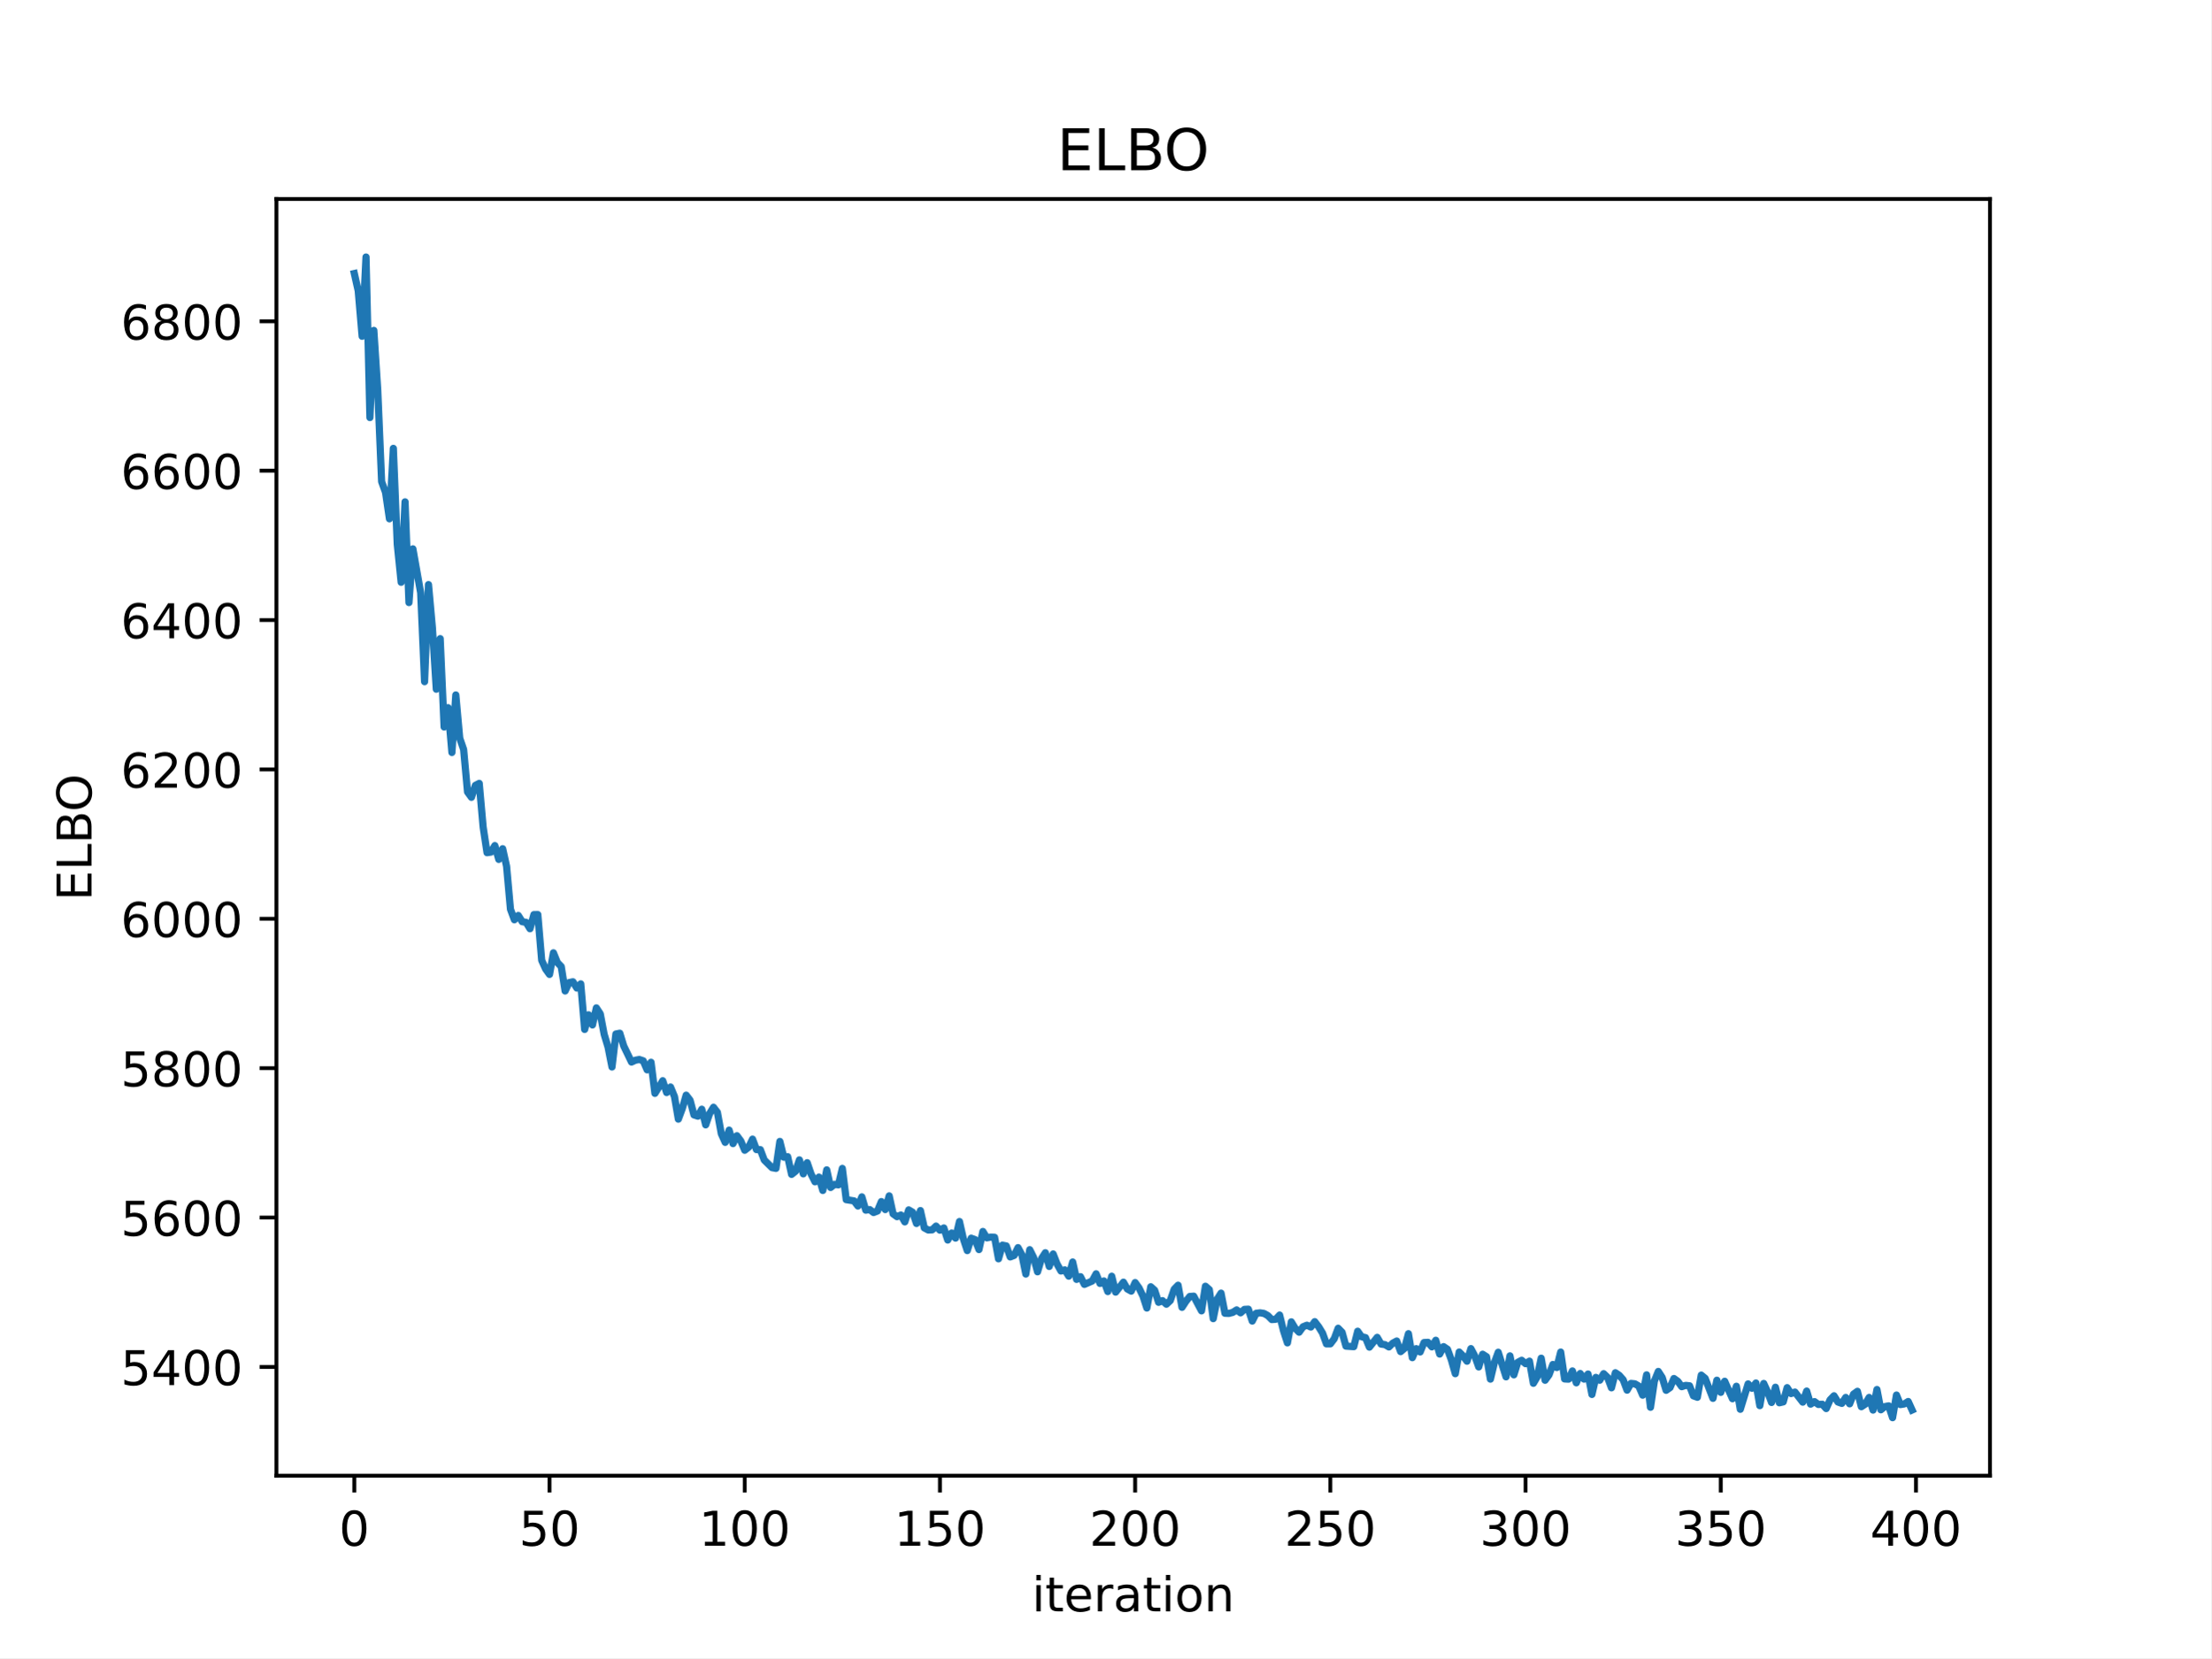
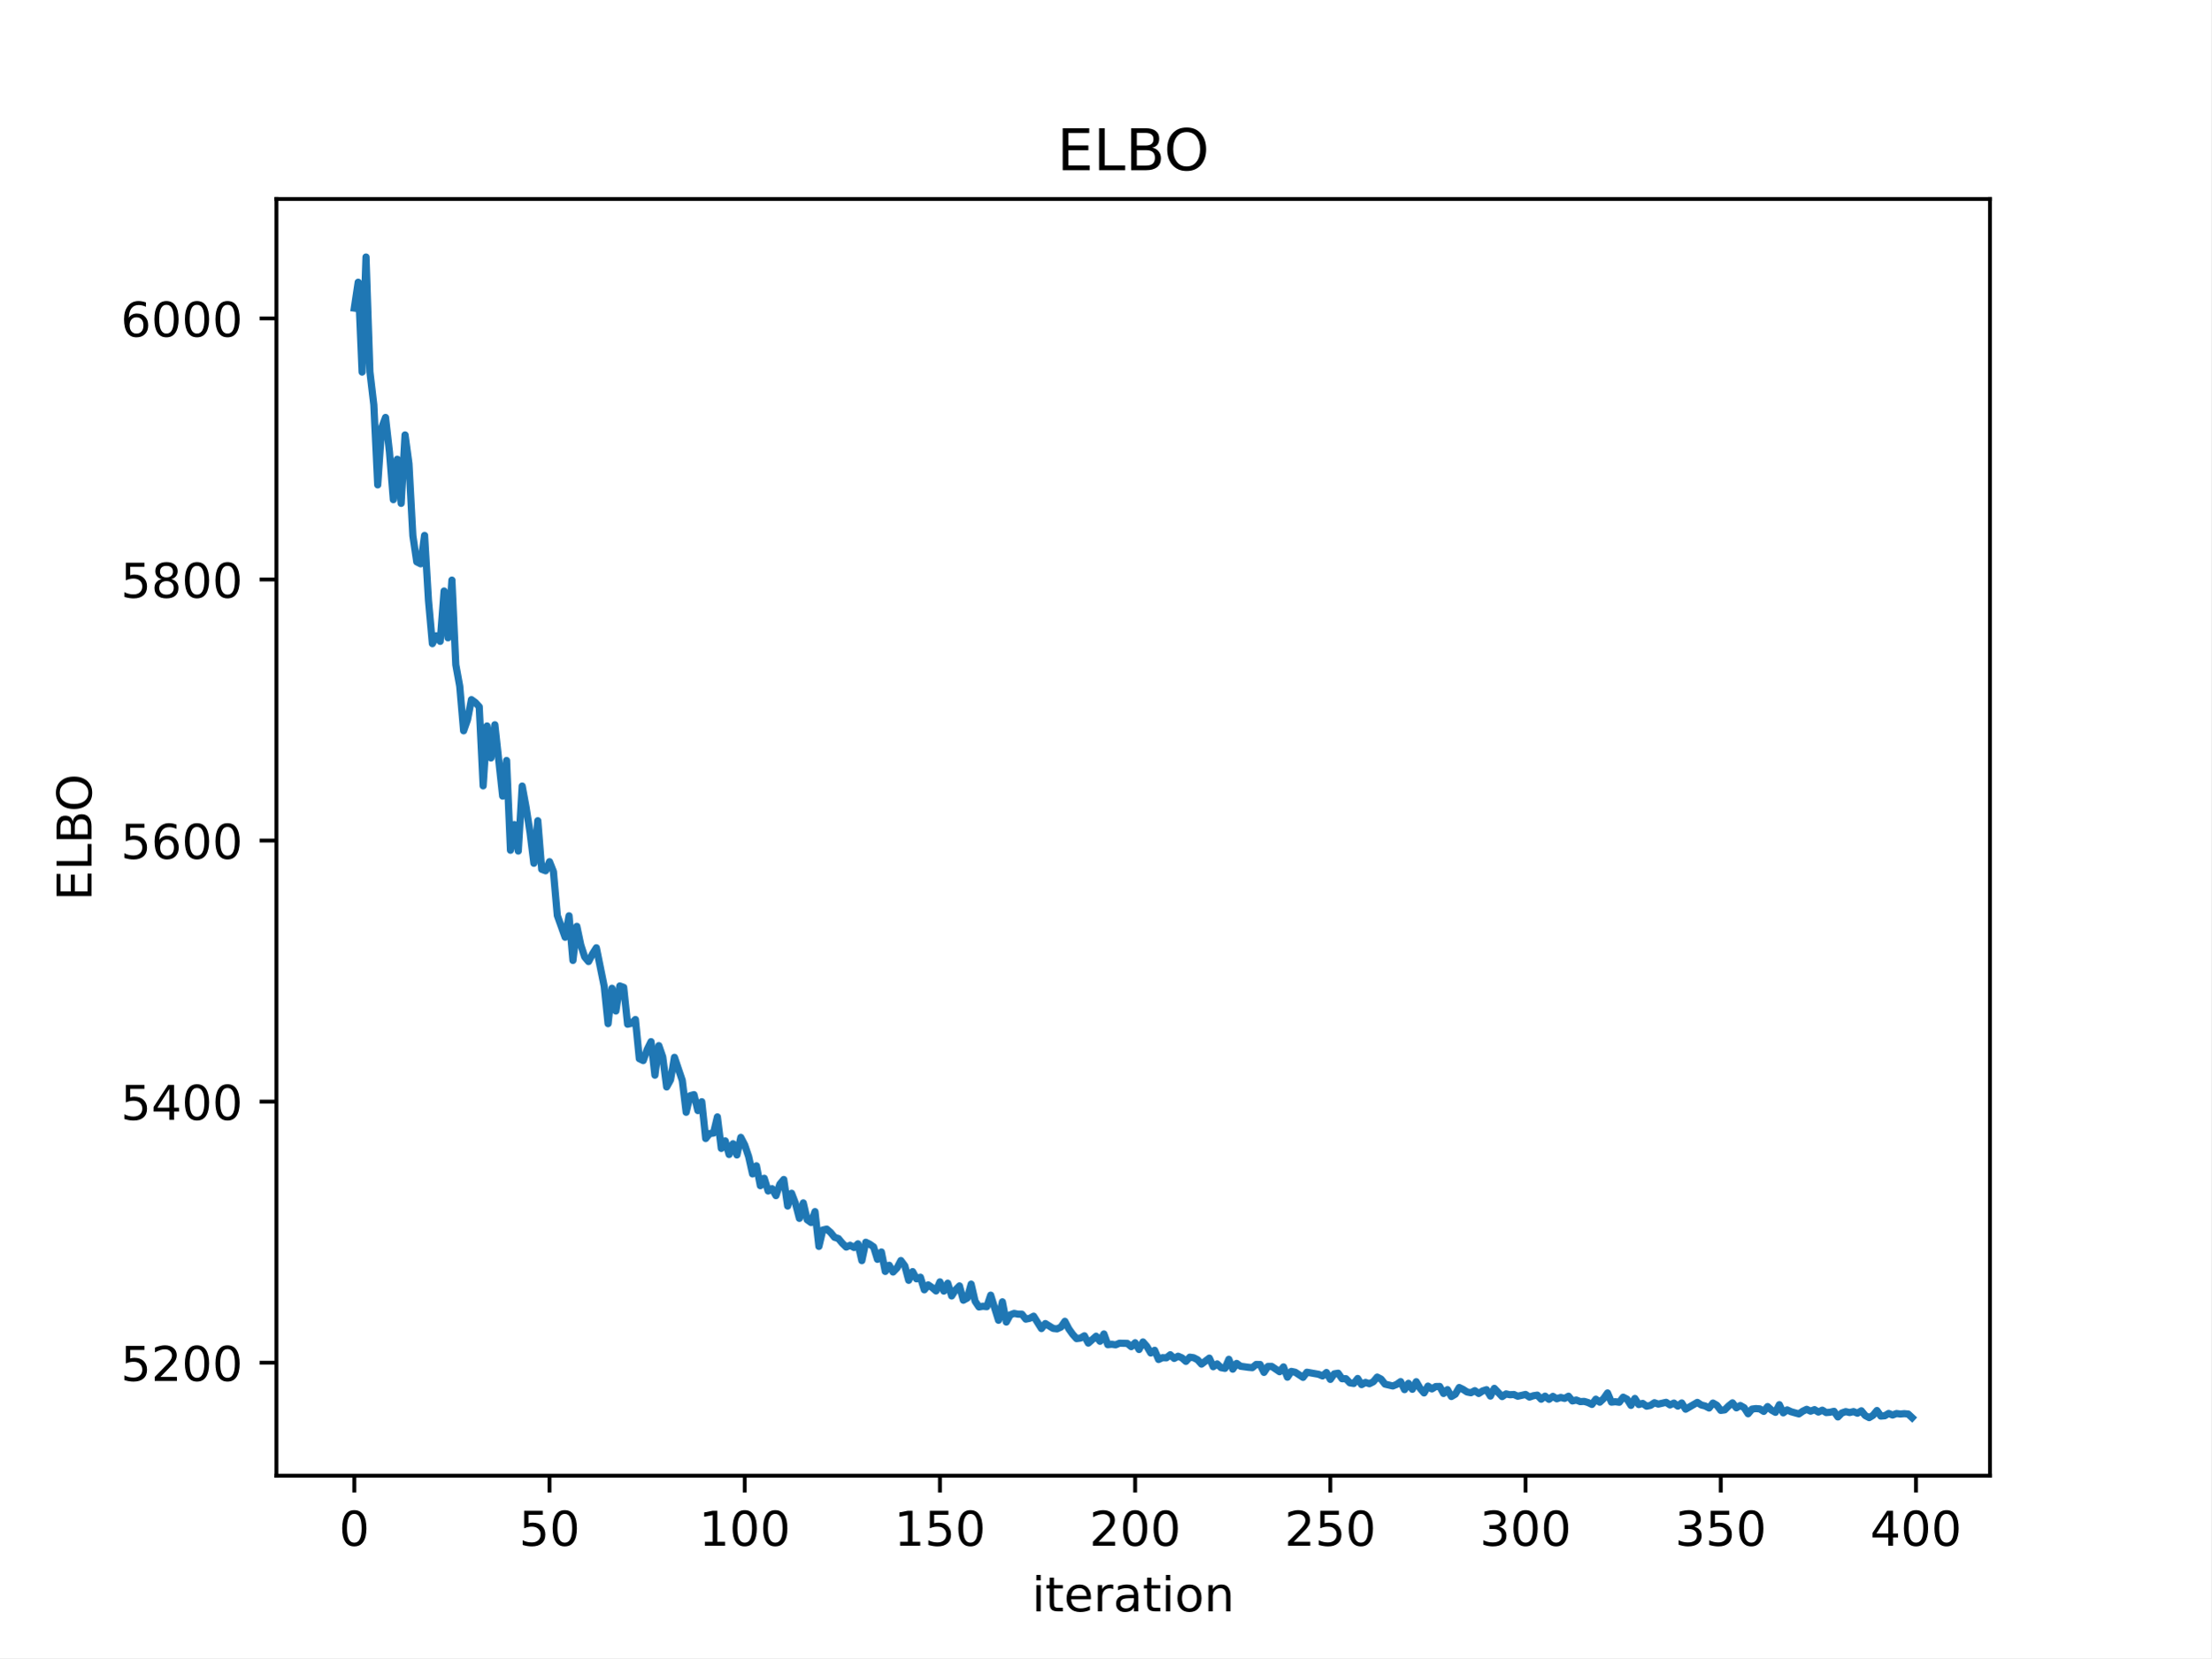
<svg xmlns="http://www.w3.org/2000/svg" xmlns:xlink="http://www.w3.org/1999/xlink" width="460.8pt" height="345.6pt" viewBox="0 0 460.8 345.6" version="1.1">
  <defs>
    <style type="text/css">*{stroke-linejoin: round; stroke-linecap: butt}</style>
  </defs>
  <g id="figure_1">
    <g id="patch_1">
      <path d="M 0 345.6  L 460.8 345.6  L 460.8 0  L 0 0  z " style="fill: #ffffff" />
    </g>
    <g id="axes_1">
      <g id="patch_2">
        <path d="M 57.6 307.584  L 414.72 307.584  L 414.72 41.472  L 57.6 41.472  z " style="fill: #ffffff" />
      </g>
      <g id="matplotlib.axis_1">
        <g id="xtick_1">
          <g id="line2d_1">
            <defs>
-               <path id="m1172f05a57" d="M 0 0  L 0 3.5  " style="stroke: #000000; stroke-width: 0.8" />
+               <path id="m3dc711ac38" d="M 0 0  L 0 3.5  " style="stroke: #000000; stroke-width: 0.8" />
            </defs>
            <g>
-               <use xlink:href="#m1172f05a57" x="73.833" y="307.584" style="stroke: #000000; stroke-width: 0.8" />
+               <use xlink:href="#m3dc711ac38" x="73.833" y="307.584" style="stroke: #000000; stroke-width: 0.8" />
            </g>
          </g>
          <g id="text_1">
            <g transform="translate(70.65148 322.1824) scale(0.1 -0.1)">
              <defs>
                <path id="DejaVuSans-30" d="M 2034 4250  Q 1547 4250 1301 3770  Q 1056 3291 1056 2328  Q 1056 1369 1301 889  Q 1547 409 2034 409  Q 2525 409 2770 889  Q 3016 1369 3016 2328  Q 3016 3291 2770 3770  Q 2525 4250 2034 4250  z M 2034 4750  Q 2819 4750 3233 4129  Q 3647 3509 3647 2328  Q 3647 1150 3233 529  Q 2819 -91 2034 -91  Q 1250 -91 836 529  Q 422 1150 422 2328  Q 422 3509 836 4129  Q 1250 4750 2034 4750  z " transform="scale(0.015625)" />
              </defs>
              <use xlink:href="#DejaVuSans-30" />
            </g>
          </g>
        </g>
        <g id="xtick_2">
          <g id="line2d_2">
            <g>
-               <use xlink:href="#m1172f05a57" x="114.516" y="307.584" style="stroke: #000000; stroke-width: 0.8" />
+               <use xlink:href="#m3dc711ac38" x="114.516" y="307.584" style="stroke: #000000; stroke-width: 0.8" />
            </g>
          </g>
          <g id="text_2">
            <g transform="translate(108.1538 322.1824) scale(0.1 -0.1)">
              <defs>
                <path id="DejaVuSans-35" d="M 691 4666  L 3169 4666  L 3169 4134  L 1269 4134  L 1269 2991  Q 1406 3038 1543 3061  Q 1681 3084 1819 3084  Q 2600 3084 3056 2656  Q 3513 2228 3513 1497  Q 3513 744 3044 326  Q 2575 -91 1722 -91  Q 1428 -91 1123 -41  Q 819 9 494 109  L 494 744  Q 775 591 1075 516  Q 1375 441 1709 441  Q 2250 441 2565 725  Q 2881 1009 2881 1497  Q 2881 1984 2565 2268  Q 2250 2553 1709 2553  Q 1456 2553 1204 2497  Q 953 2441 691 2322  L 691 4666  z " transform="scale(0.015625)" />
              </defs>
              <use xlink:href="#DejaVuSans-35" />
              <use xlink:href="#DejaVuSans-30" transform="translate(63.62305 0)" />
            </g>
          </g>
        </g>
        <g id="xtick_3">
          <g id="line2d_3">
            <g>
-               <use xlink:href="#m1172f05a57" x="155.2" y="307.584" style="stroke: #000000; stroke-width: 0.8" />
+               <use xlink:href="#m3dc711ac38" x="155.2" y="307.584" style="stroke: #000000; stroke-width: 0.8" />
            </g>
          </g>
          <g id="text_3">
            <g transform="translate(145.656 322.1824) scale(0.1 -0.1)">
              <defs>
                <path id="DejaVuSans-31" d="M 794 531  L 1825 531  L 1825 4091  L 703 3866  L 703 4441  L 1819 4666  L 2450 4666  L 2450 531  L 3481 531  L 3481 0  L 794 0  L 794 531  z " transform="scale(0.015625)" />
              </defs>
              <use xlink:href="#DejaVuSans-31" />
              <use xlink:href="#DejaVuSans-30" transform="translate(63.62305 0)" />
              <use xlink:href="#DejaVuSans-30" transform="translate(127.2461 0)" />
            </g>
          </g>
        </g>
        <g id="xtick_4">
          <g id="line2d_4">
            <g>
-               <use xlink:href="#m1172f05a57" x="195.883" y="307.584" style="stroke: #000000; stroke-width: 0.8" />
+               <use xlink:href="#m3dc711ac38" x="195.883" y="307.584" style="stroke: #000000; stroke-width: 0.8" />
            </g>
          </g>
          <g id="text_4">
            <g transform="translate(186.3396 322.1824) scale(0.1 -0.1)">
              <use xlink:href="#DejaVuSans-31" />
              <use xlink:href="#DejaVuSans-35" transform="translate(63.62305 0)" />
              <use xlink:href="#DejaVuSans-30" transform="translate(127.2461 0)" />
            </g>
          </g>
        </g>
        <g id="xtick_5">
          <g id="line2d_5">
            <g>
-               <use xlink:href="#m1172f05a57" x="236.567" y="307.584" style="stroke: #000000; stroke-width: 0.8" />
+               <use xlink:href="#m3dc711ac38" x="236.567" y="307.584" style="stroke: #000000; stroke-width: 0.8" />
            </g>
          </g>
          <g id="text_5">
            <g transform="translate(227.0231 322.1824) scale(0.1 -0.1)">
              <defs>
                <path id="DejaVuSans-32" d="M 1228 531  L 3431 531  L 3431 0  L 469 0  L 469 531  Q 828 903 1448 1529  Q 2069 2156 2228 2338  Q 2531 2678 2651 2914  Q 2772 3150 2772 3378  Q 2772 3750 2511 3984  Q 2250 4219 1831 4219  Q 1534 4219 1204 4116  Q 875 4013 500 3803  L 500 4441  Q 881 4594 1212 4672  Q 1544 4750 1819 4750  Q 2544 4750 2975 4387  Q 3406 4025 3406 3419  Q 3406 3131 3298 2873  Q 3191 2616 2906 2266  Q 2828 2175 2409 1742  Q 1991 1309 1228 531  z " transform="scale(0.015625)" />
              </defs>
              <use xlink:href="#DejaVuSans-32" />
              <use xlink:href="#DejaVuSans-30" transform="translate(63.62305 0)" />
              <use xlink:href="#DejaVuSans-30" transform="translate(127.2461 0)" />
            </g>
          </g>
        </g>
        <g id="xtick_6">
          <g id="line2d_6">
            <g>
-               <use xlink:href="#m1172f05a57" x="277.25" y="307.584" style="stroke: #000000; stroke-width: 0.8" />
+               <use xlink:href="#m3dc711ac38" x="277.25" y="307.584" style="stroke: #000000; stroke-width: 0.8" />
            </g>
          </g>
          <g id="text_6">
            <g transform="translate(267.7066 322.1824) scale(0.1 -0.1)">
              <use xlink:href="#DejaVuSans-32" />
              <use xlink:href="#DejaVuSans-35" transform="translate(63.62305 0)" />
              <use xlink:href="#DejaVuSans-30" transform="translate(127.2461 0)" />
            </g>
          </g>
        </g>
        <g id="xtick_7">
          <g id="line2d_7">
            <g>
-               <use xlink:href="#m1172f05a57" x="317.934" y="307.584" style="stroke: #000000; stroke-width: 0.8" />
+               <use xlink:href="#m3dc711ac38" x="317.934" y="307.584" style="stroke: #000000; stroke-width: 0.8" />
            </g>
          </g>
          <g id="text_7">
            <g transform="translate(308.3901 322.1824) scale(0.1 -0.1)">
              <defs>
                <path id="DejaVuSans-33" d="M 2597 2516  Q 3050 2419 3304 2112  Q 3559 1806 3559 1356  Q 3559 666 3084 287  Q 2609 -91 1734 -91  Q 1441 -91 1130 -33  Q 819 25 488 141  L 488 750  Q 750 597 1062 519  Q 1375 441 1716 441  Q 2309 441 2620 675  Q 2931 909 2931 1356  Q 2931 1769 2642 2001  Q 2353 2234 1838 2234  L 1294 2234  L 1294 2753  L 1863 2753  Q 2328 2753 2575 2939  Q 2822 3125 2822 3475  Q 2822 3834 2567 4026  Q 2313 4219 1838 4219  Q 1578 4219 1281 4162  Q 984 4106 628 3988  L 628 4550  Q 988 4650 1302 4700  Q 1616 4750 1894 4750  Q 2613 4750 3031 4423  Q 3450 4097 3450 3541  Q 3450 3153 3228 2886  Q 3006 2619 2597 2516  z " transform="scale(0.015625)" />
              </defs>
              <use xlink:href="#DejaVuSans-33" />
              <use xlink:href="#DejaVuSans-30" transform="translate(63.62305 0)" />
              <use xlink:href="#DejaVuSans-30" transform="translate(127.2461 0)" />
            </g>
          </g>
        </g>
        <g id="xtick_8">
          <g id="line2d_8">
            <g>
-               <use xlink:href="#m1172f05a57" x="358.617" y="307.584" style="stroke: #000000; stroke-width: 0.8" />
+               <use xlink:href="#m3dc711ac38" x="358.617" y="307.584" style="stroke: #000000; stroke-width: 0.8" />
            </g>
          </g>
          <g id="text_8">
            <g transform="translate(349.0737 322.1824) scale(0.1 -0.1)">
              <use xlink:href="#DejaVuSans-33" />
              <use xlink:href="#DejaVuSans-35" transform="translate(63.62305 0)" />
              <use xlink:href="#DejaVuSans-30" transform="translate(127.2461 0)" />
            </g>
          </g>
        </g>
        <g id="xtick_9">
          <g id="line2d_9">
            <g>
-               <use xlink:href="#m1172f05a57" x="399.301" y="307.584" style="stroke: #000000; stroke-width: 0.8" />
+               <use xlink:href="#m3dc711ac38" x="399.301" y="307.584" style="stroke: #000000; stroke-width: 0.8" />
            </g>
          </g>
          <g id="text_9">
            <g transform="translate(389.7572 322.1824) scale(0.1 -0.1)">
              <defs>
                <path id="DejaVuSans-34" d="M 2419 4116  L 825 1625  L 2419 1625  L 2419 4116  z M 2253 4666  L 3047 4666  L 3047 1625  L 3713 1625  L 3713 1100  L 3047 1100  L 3047 0  L 2419 0  L 2419 1100  L 313 1100  L 313 1709  L 2253 4666  z " transform="scale(0.015625)" />
              </defs>
              <use xlink:href="#DejaVuSans-34" />
              <use xlink:href="#DejaVuSans-30" transform="translate(63.62305 0)" />
              <use xlink:href="#DejaVuSans-30" transform="translate(127.2461 0)" />
            </g>
          </g>
        </g>
        <g id="text_10">
          <g transform="translate(215.0373 335.8606) scale(0.1 -0.1)">
            <defs>
              <path id="DejaVuSans-69" d="M 603 3500  L 1178 3500  L 1178 0  L 603 0  L 603 3500  z M 603 4863  L 1178 4863  L 1178 4134  L 603 4134  L 603 4863  z " transform="scale(0.015625)" />
              <path id="DejaVuSans-74" d="M 1172 4494  L 1172 3500  L 2356 3500  L 2356 3053  L 1172 3053  L 1172 1153  Q 1172 725 1289 603  Q 1406 481 1766 481  L 2356 481  L 2356 0  L 1766 0  Q 1100 0 847 248  Q 594 497 594 1153  L 594 3053  L 172 3053  L 172 3500  L 594 3500  L 594 4494  L 1172 4494  z " transform="scale(0.015625)" />
              <path id="DejaVuSans-65" d="M 3597 1894  L 3597 1613  L 953 1613  Q 991 1019 1311 708  Q 1631 397 2203 397  Q 2534 397 2845 478  Q 3156 559 3463 722  L 3463 178  Q 3153 47 2828 -22  Q 2503 -91 2169 -91  Q 1331 -91 842 396  Q 353 884 353 1716  Q 353 2575 817 3079  Q 1281 3584 2069 3584  Q 2775 3584 3186 3129  Q 3597 2675 3597 1894  z M 3022 2063  Q 3016 2534 2758 2815  Q 2500 3097 2075 3097  Q 1594 3097 1305 2825  Q 1016 2553 972 2059  L 3022 2063  z " transform="scale(0.015625)" />
              <path id="DejaVuSans-72" d="M 2631 2963  Q 2534 3019 2420 3045  Q 2306 3072 2169 3072  Q 1681 3072 1420 2755  Q 1159 2438 1159 1844  L 1159 0  L 581 0  L 581 3500  L 1159 3500  L 1159 2956  Q 1341 3275 1631 3429  Q 1922 3584 2338 3584  Q 2397 3584 2469 3576  Q 2541 3569 2628 3553  L 2631 2963  z " transform="scale(0.015625)" />
              <path id="DejaVuSans-61" d="M 2194 1759  Q 1497 1759 1228 1600  Q 959 1441 959 1056  Q 959 750 1161 570  Q 1363 391 1709 391  Q 2188 391 2477 730  Q 2766 1069 2766 1631  L 2766 1759  L 2194 1759  z M 3341 1997  L 3341 0  L 2766 0  L 2766 531  Q 2569 213 2275 61  Q 1981 -91 1556 -91  Q 1019 -91 701 211  Q 384 513 384 1019  Q 384 1609 779 1909  Q 1175 2209 1959 2209  L 2766 2209  L 2766 2266  Q 2766 2663 2505 2880  Q 2244 3097 1772 3097  Q 1472 3097 1187 3025  Q 903 2953 641 2809  L 641 3341  Q 956 3463 1253 3523  Q 1550 3584 1831 3584  Q 2591 3584 2966 3190  Q 3341 2797 3341 1997  z " transform="scale(0.015625)" />
              <path id="DejaVuSans-6f" d="M 1959 3097  Q 1497 3097 1228 2736  Q 959 2375 959 1747  Q 959 1119 1226 758  Q 1494 397 1959 397  Q 2419 397 2687 759  Q 2956 1122 2956 1747  Q 2956 2369 2687 2733  Q 2419 3097 1959 3097  z M 1959 3584  Q 2709 3584 3137 3096  Q 3566 2609 3566 1747  Q 3566 888 3137 398  Q 2709 -91 1959 -91  Q 1206 -91 779 398  Q 353 888 353 1747  Q 353 2609 779 3096  Q 1206 3584 1959 3584  z " transform="scale(0.015625)" />
              <path id="DejaVuSans-6e" d="M 3513 2113  L 3513 0  L 2938 0  L 2938 2094  Q 2938 2591 2744 2837  Q 2550 3084 2163 3084  Q 1697 3084 1428 2787  Q 1159 2491 1159 1978  L 1159 0  L 581 0  L 581 3500  L 1159 3500  L 1159 2956  Q 1366 3272 1645 3428  Q 1925 3584 2291 3584  Q 2894 3584 3203 3211  Q 3513 2838 3513 2113  z " transform="scale(0.015625)" />
            </defs>
            <use xlink:href="#DejaVuSans-69" />
            <use xlink:href="#DejaVuSans-74" transform="translate(27.7832 0)" />
            <use xlink:href="#DejaVuSans-65" transform="translate(66.99219 0)" />
            <use xlink:href="#DejaVuSans-72" transform="translate(128.5156 0)" />
            <use xlink:href="#DejaVuSans-61" transform="translate(169.6289 0)" />
            <use xlink:href="#DejaVuSans-74" transform="translate(230.9082 0)" />
            <use xlink:href="#DejaVuSans-69" transform="translate(270.1172 0)" />
            <use xlink:href="#DejaVuSans-6f" transform="translate(297.9004 0)" />
            <use xlink:href="#DejaVuSans-6e" transform="translate(359.082 0)" />
          </g>
        </g>
      </g>
      <g id="matplotlib.axis_2">
        <g id="ytick_1">
          <g id="line2d_10">
            <defs>
-               <path id="m261755fade" d="M 0 0  L -3.5 0  " style="stroke: #000000; stroke-width: 0.8" />
+               <path id="m7688e2aa81" d="M 0 0  L -3.5 0  " style="stroke: #000000; stroke-width: 0.8" />
            </defs>
            <g>
-               <use xlink:href="#m261755fade" x="57.6" y="284.913" style="stroke: #000000; stroke-width: 0.8" />
+               <use xlink:href="#m7688e2aa81" x="57.6" y="284.03" style="stroke: #000000; stroke-width: 0.8" />
            </g>
          </g>
          <g id="text_11">
-             <g transform="translate(25.15 288.7122) scale(0.1 -0.1)">
-               <use xlink:href="#DejaVuSans-35" />
-               <use xlink:href="#DejaVuSans-34" transform="translate(63.62305 0)" />
+             <g transform="translate(25.15 287.8295) scale(0.1 -0.1)">
+               <use xlink:href="#DejaVuSans-35" />
+               <use xlink:href="#DejaVuSans-32" transform="translate(63.62305 0)" />
              <use xlink:href="#DejaVuSans-30" transform="translate(127.2461 0)" />
              <use xlink:href="#DejaVuSans-30" transform="translate(190.8691 0)" />
            </g>
          </g>
        </g>
        <g id="ytick_2">
          <g id="line2d_11">
            <g>
-               <use xlink:href="#m261755fade" x="57.6" y="253.777" style="stroke: #000000; stroke-width: 0.8" />
+               <use xlink:href="#m7688e2aa81" x="57.6" y="229.613" style="stroke: #000000; stroke-width: 0.8" />
            </g>
          </g>
          <g id="text_12">
-             <g transform="translate(25.15 257.5766) scale(0.1 -0.1)">
-               <defs>
-                 <path id="DejaVuSans-36" d="M 2113 2584  Q 1688 2584 1439 2293  Q 1191 2003 1191 1497  Q 1191 994 1439 701  Q 1688 409 2113 409  Q 2538 409 2786 701  Q 3034 994 3034 1497  Q 3034 2003 2786 2293  Q 2538 2584 2113 2584  z M 3366 4563  L 3366 3988  Q 3128 4100 2886 4159  Q 2644 4219 2406 4219  Q 1781 4219 1451 3797  Q 1122 3375 1075 2522  Q 1259 2794 1537 2939  Q 1816 3084 2150 3084  Q 2853 3084 3261 2657  Q 3669 2231 3669 1497  Q 3669 778 3244 343  Q 2819 -91 2113 -91  Q 1303 -91 875 529  Q 447 1150 447 2328  Q 447 3434 972 4092  Q 1497 4750 2381 4750  Q 2619 4750 2861 4703  Q 3103 4656 3366 4563  z " transform="scale(0.015625)" />
-               </defs>
-               <use xlink:href="#DejaVuSans-35" />
-               <use xlink:href="#DejaVuSans-36" transform="translate(63.62305 0)" />
+             <g transform="translate(25.15 233.4126) scale(0.1 -0.1)">
+               <use xlink:href="#DejaVuSans-35" />
+               <use xlink:href="#DejaVuSans-34" transform="translate(63.62305 0)" />
              <use xlink:href="#DejaVuSans-30" transform="translate(127.2461 0)" />
              <use xlink:href="#DejaVuSans-30" transform="translate(190.8691 0)" />
            </g>
          </g>
        </g>
        <g id="ytick_3">
          <g id="line2d_12">
            <g>
-               <use xlink:href="#m261755fade" x="57.6" y="222.642" style="stroke: #000000; stroke-width: 0.8" />
+               <use xlink:href="#m7688e2aa81" x="57.6" y="175.197" style="stroke: #000000; stroke-width: 0.8" />
            </g>
          </g>
          <g id="text_13">
-             <g transform="translate(25.15 226.441) scale(0.1 -0.1)">
-               <defs>
-                 <path id="DejaVuSans-38" d="M 2034 2216  Q 1584 2216 1326 1975  Q 1069 1734 1069 1313  Q 1069 891 1326 650  Q 1584 409 2034 409  Q 2484 409 2743 651  Q 3003 894 3003 1313  Q 3003 1734 2745 1975  Q 2488 2216 2034 2216  z M 1403 2484  Q 997 2584 770 2862  Q 544 3141 544 3541  Q 544 4100 942 4425  Q 1341 4750 2034 4750  Q 2731 4750 3128 4425  Q 3525 4100 3525 3541  Q 3525 3141 3298 2862  Q 3072 2584 2669 2484  Q 3125 2378 3379 2068  Q 3634 1759 3634 1313  Q 3634 634 3220 271  Q 2806 -91 2034 -91  Q 1263 -91 848 271  Q 434 634 434 1313  Q 434 1759 690 2068  Q 947 2378 1403 2484  z M 1172 3481  Q 1172 3119 1398 2916  Q 1625 2713 2034 2713  Q 2441 2713 2670 2916  Q 2900 3119 2900 3481  Q 2900 3844 2670 4047  Q 2441 4250 2034 4250  Q 1625 4250 1398 4047  Q 1172 3844 1172 3481  z " transform="scale(0.015625)" />
-               </defs>
-               <use xlink:href="#DejaVuSans-35" />
-               <use xlink:href="#DejaVuSans-38" transform="translate(63.62305 0)" />
+             <g transform="translate(25.15 178.9957) scale(0.1 -0.1)">
+               <defs>
+                 <path id="DejaVuSans-36" d="M 2113 2584  Q 1688 2584 1439 2293  Q 1191 2003 1191 1497  Q 1191 994 1439 701  Q 1688 409 2113 409  Q 2538 409 2786 701  Q 3034 994 3034 1497  Q 3034 2003 2786 2293  Q 2538 2584 2113 2584  z M 3366 4563  L 3366 3988  Q 3128 4100 2886 4159  Q 2644 4219 2406 4219  Q 1781 4219 1451 3797  Q 1122 3375 1075 2522  Q 1259 2794 1537 2939  Q 1816 3084 2150 3084  Q 2853 3084 3261 2657  Q 3669 2231 3669 1497  Q 3669 778 3244 343  Q 2819 -91 2113 -91  Q 1303 -91 875 529  Q 447 1150 447 2328  Q 447 3434 972 4092  Q 1497 4750 2381 4750  Q 2619 4750 2861 4703  Q 3103 4656 3366 4563  z " transform="scale(0.015625)" />
+               </defs>
+               <use xlink:href="#DejaVuSans-35" />
+               <use xlink:href="#DejaVuSans-36" transform="translate(63.62305 0)" />
              <use xlink:href="#DejaVuSans-30" transform="translate(127.2461 0)" />
              <use xlink:href="#DejaVuSans-30" transform="translate(190.8691 0)" />
            </g>
          </g>
        </g>
        <g id="ytick_4">
          <g id="line2d_13">
            <g>
-               <use xlink:href="#m261755fade" x="57.6" y="191.506" style="stroke: #000000; stroke-width: 0.8" />
+               <use xlink:href="#m7688e2aa81" x="57.6" y="120.78" style="stroke: #000000; stroke-width: 0.8" />
            </g>
          </g>
          <g id="text_14">
-             <g transform="translate(25.15 195.3055) scale(0.1 -0.1)">
-               <use xlink:href="#DejaVuSans-36" />
-               <use xlink:href="#DejaVuSans-30" transform="translate(63.62305 0)" />
+             <g transform="translate(25.15 124.5789) scale(0.1 -0.1)">
+               <defs>
+                 <path id="DejaVuSans-38" d="M 2034 2216  Q 1584 2216 1326 1975  Q 1069 1734 1069 1313  Q 1069 891 1326 650  Q 1584 409 2034 409  Q 2484 409 2743 651  Q 3003 894 3003 1313  Q 3003 1734 2745 1975  Q 2488 2216 2034 2216  z M 1403 2484  Q 997 2584 770 2862  Q 544 3141 544 3541  Q 544 4100 942 4425  Q 1341 4750 2034 4750  Q 2731 4750 3128 4425  Q 3525 4100 3525 3541  Q 3525 3141 3298 2862  Q 3072 2584 2669 2484  Q 3125 2378 3379 2068  Q 3634 1759 3634 1313  Q 3634 634 3220 271  Q 2806 -91 2034 -91  Q 1263 -91 848 271  Q 434 634 434 1313  Q 434 1759 690 2068  Q 947 2378 1403 2484  z M 1172 3481  Q 1172 3119 1398 2916  Q 1625 2713 2034 2713  Q 2441 2713 2670 2916  Q 2900 3119 2900 3481  Q 2900 3844 2670 4047  Q 2441 4250 2034 4250  Q 1625 4250 1398 4047  Q 1172 3844 1172 3481  z " transform="scale(0.015625)" />
+               </defs>
+               <use xlink:href="#DejaVuSans-35" />
+               <use xlink:href="#DejaVuSans-38" transform="translate(63.62305 0)" />
              <use xlink:href="#DejaVuSans-30" transform="translate(127.2461 0)" />
              <use xlink:href="#DejaVuSans-30" transform="translate(190.8691 0)" />
            </g>
          </g>
        </g>
        <g id="ytick_5">
          <g id="line2d_14">
            <g>
-               <use xlink:href="#m261755fade" x="57.6" y="160.371" style="stroke: #000000; stroke-width: 0.8" />
+               <use xlink:href="#m7688e2aa81" x="57.6" y="66.363" style="stroke: #000000; stroke-width: 0.8" />
            </g>
          </g>
          <g id="text_15">
-             <g transform="translate(25.15 164.1699) scale(0.1 -0.1)">
+             <g transform="translate(25.15 70.16196) scale(0.1 -0.1)">
              <use xlink:href="#DejaVuSans-36" />
-               <use xlink:href="#DejaVuSans-32" transform="translate(63.62305 0)" />
-               <use xlink:href="#DejaVuSans-30" transform="translate(127.2461 0)" />
-               <use xlink:href="#DejaVuSans-30" transform="translate(190.8691 0)" />
-             </g>
-           </g>
-         </g>
-         <g id="ytick_6">
-           <g id="line2d_15">
-             <g>
-               <use xlink:href="#m261755fade" x="57.6" y="129.235" style="stroke: #000000; stroke-width: 0.8" />
-             </g>
-           </g>
-           <g id="text_16">
-             <g transform="translate(25.15 133.0344) scale(0.1 -0.1)">
-               <use xlink:href="#DejaVuSans-36" />
-               <use xlink:href="#DejaVuSans-34" transform="translate(63.62305 0)" />
-               <use xlink:href="#DejaVuSans-30" transform="translate(127.2461 0)" />
-               <use xlink:href="#DejaVuSans-30" transform="translate(190.8691 0)" />
-             </g>
-           </g>
-         </g>
-         <g id="ytick_7">
-           <g id="line2d_16">
-             <g>
-               <use xlink:href="#m261755fade" x="57.6" y="98.1" style="stroke: #000000; stroke-width: 0.8" />
-             </g>
-           </g>
-           <g id="text_17">
-             <g transform="translate(25.15 101.8988) scale(0.1 -0.1)">
-               <use xlink:href="#DejaVuSans-36" />
-               <use xlink:href="#DejaVuSans-36" transform="translate(63.62305 0)" />
-               <use xlink:href="#DejaVuSans-30" transform="translate(127.2461 0)" />
-               <use xlink:href="#DejaVuSans-30" transform="translate(190.8691 0)" />
-             </g>
-           </g>
-         </g>
-         <g id="ytick_8">
-           <g id="line2d_17">
-             <g>
-               <use xlink:href="#m261755fade" x="57.6" y="66.964" style="stroke: #000000; stroke-width: 0.8" />
-             </g>
-           </g>
-           <g id="text_18">
-             <g transform="translate(25.15 70.76326) scale(0.1 -0.1)">
-               <use xlink:href="#DejaVuSans-36" />
-               <use xlink:href="#DejaVuSans-38" transform="translate(63.62305 0)" />
-               <use xlink:href="#DejaVuSans-30" transform="translate(127.2461 0)" />
-               <use xlink:href="#DejaVuSans-30" transform="translate(190.8691 0)" />
-             </g>
-           </g>
-         </g>
-         <g id="text_19">
+               <use xlink:href="#DejaVuSans-30" transform="translate(63.62305 0)" />
+               <use xlink:href="#DejaVuSans-30" transform="translate(127.2461 0)" />
+               <use xlink:href="#DejaVuSans-30" transform="translate(190.8691 0)" />
+             </g>
+           </g>
+         </g>
+         <g id="text_16">
          <g transform="translate(19.07031 187.7522) rotate(-90) scale(0.1 -0.1)">
            <defs>
              <path id="DejaVuSans-45" d="M 628 4666  L 3578 4666  L 3578 4134  L 1259 4134  L 1259 2753  L 3481 2753  L 3481 2222  L 1259 2222  L 1259 531  L 3634 531  L 3634 0  L 628 0  L 628 4666  z " transform="scale(0.015625)" />
              <path id="DejaVuSans-4c" d="M 628 4666  L 1259 4666  L 1259 531  L 3531 531  L 3531 0  L 628 0  L 628 4666  z " transform="scale(0.015625)" />
              <path id="DejaVuSans-42" d="M 1259 2228  L 1259 519  L 2272 519  Q 2781 519 3026 730  Q 3272 941 3272 1375  Q 3272 1813 3026 2020  Q 2781 2228 2272 2228  L 1259 2228  z M 1259 4147  L 1259 2741  L 2194 2741  Q 2656 2741 2882 2914  Q 3109 3088 3109 3444  Q 3109 3797 2882 3972  Q 2656 4147 2194 4147  L 1259 4147  z M 628 4666  L 2241 4666  Q 2963 4666 3353 4366  Q 3744 4066 3744 3513  Q 3744 3084 3544 2831  Q 3344 2578 2956 2516  Q 3422 2416 3680 2098  Q 3938 1781 3938 1306  Q 3938 681 3513 340  Q 3088 0 2303 0  L 628 0  L 628 4666  z " transform="scale(0.015625)" />
              <path id="DejaVuSans-4f" d="M 2522 4238  Q 1834 4238 1429 3725  Q 1025 3213 1025 2328  Q 1025 1447 1429 934  Q 1834 422 2522 422  Q 3209 422 3611 934  Q 4013 1447 4013 2328  Q 4013 3213 3611 3725  Q 3209 4238 2522 4238  z M 2522 4750  Q 3503 4750 4090 4092  Q 4678 3434 4678 2328  Q 4678 1225 4090 567  Q 3503 -91 2522 -91  Q 1538 -91 948 565  Q 359 1222 359 2328  Q 359 3434 948 4092  Q 1538 4750 2522 4750  z " transform="scale(0.015625)" />
            </defs>
            <use xlink:href="#DejaVuSans-45" />
            <use xlink:href="#DejaVuSans-4c" transform="translate(63.18359 0)" />
            <use xlink:href="#DejaVuSans-42" transform="translate(118.8965 0)" />
            <use xlink:href="#DejaVuSans-4f" transform="translate(185.75 0)" />
          </g>
        </g>
      </g>
-       <g id="line2d_18">
-         <path d="M 73.833 57.007  L 74.646 60.594  L 75.46 70.087  L 76.274 53.568  L 77.087 87.028  L 77.901 68.856  L 78.715 81.222  L 79.528 100.392  L 80.342 102.636  L 81.156 108.134  L 81.969 93.453  L 82.783 113.45  L 83.597 121.359  L 84.41 104.6  L 85.224 125.595  L 86.038 114.392  L 87.665 123.554  L 88.479 142.077  L 89.292 121.849  L 90.106 130.817  L 90.92 143.65  L 91.733 133.114  L 92.547 151.52  L 93.361 147.498  L 94.174 156.837  L 94.988 144.849  L 95.802 153.861  L 96.616 156.213  L 97.429 165.062  L 98.243 166.184  L 99.057 163.703  L 99.87 163.283  L 100.684 172.409  L 101.498 177.725  L 102.311 177.605  L 103.125 176.248  L 103.939 179.121  L 104.752 176.899  L 105.566 180.566  L 106.38 189.514  L 107.193 191.706  L 108.007 190.814  L 108.821 192.105  L 109.634 192.249  L 110.448 193.577  L 111.262 190.636  L 112.075 190.627  L 112.889 200.167  L 113.703 201.969  L 114.516 203.099  L 115.33 198.597  L 116.144 200.611  L 116.957 201.466  L 117.771 206.553  L 118.585 204.806  L 119.398 204.635  L 120.212 205.938  L 121.026 205.07  L 121.839 214.567  L 122.653 211.518  L 123.467 213.631  L 124.28 210.078  L 125.094 211.329  L 125.908 215.594  L 126.721 218.274  L 127.535 222.394  L 128.349 215.518  L 129.162 215.354  L 129.976 217.995  L 131.603 221.368  L 132.417 220.984  L 133.231 220.834  L 134.044 221.106  L 134.858 222.989  L 135.672 221.412  L 136.485 227.895  L 138.113 225.26  L 138.926 227.727  L 139.74 226.568  L 140.554 228.546  L 141.367 233.262  L 142.181 231.066  L 142.995 228.264  L 143.808 229.32  L 144.622 232.385  L 145.436 232.65  L 146.249 231.197  L 147.063 234.456  L 147.877 232.119  L 148.69 230.793  L 149.504 231.844  L 150.318 236.313  L 151.131 238.103  L 151.945 235.56  L 152.759 238.365  L 153.572 236.721  L 154.386 237.817  L 155.2 239.746  L 156.013 239.115  L 156.827 237.436  L 157.641 239.608  L 158.454 239.625  L 159.268 241.788  L 160.895 243.38  L 161.709 243.534  L 162.523 237.908  L 163.336 241.195  L 164.15 241.086  L 164.964 244.78  L 165.777 244.14  L 166.591 241.759  L 167.405 244.672  L 168.219 242.345  L 169.032 244.72  L 169.846 246.33  L 170.66 245.35  L 171.473 248.134  L 172.287 243.837  L 173.101 247.51  L 173.914 246.865  L 174.728 246.968  L 175.542 243.538  L 176.355 250.052  L 177.983 250.306  L 178.796 251.376  L 179.61 249.466  L 180.424 252.235  L 181.237 252.114  L 182.051 252.73  L 182.865 252.414  L 183.678 250.446  L 184.492 252.115  L 185.306 249.26  L 186.119 253.005  L 186.933 253.595  L 187.747 253.249  L 188.56 254.683  L 189.374 252.184  L 190.188 252.669  L 191.001 255.019  L 191.815 252.324  L 192.629 255.939  L 193.442 256.375  L 194.256 256.346  L 195.07 255.554  L 195.883 256.417  L 196.697 255.947  L 197.511 258.465  L 198.324 256.998  L 199.138 258.067  L 199.952 254.607  L 200.765 258.195  L 201.579 260.665  L 202.393 258.081  L 203.206 258.375  L 204.02 260.451  L 204.834 256.676  L 205.647 258.009  L 206.461 257.864  L 207.275 257.896  L 208.088 262.381  L 208.902 259.534  L 209.716 259.693  L 210.529 261.985  L 211.343 261.672  L 212.157 260.045  L 212.97 261.567  L 213.784 265.555  L 214.598 260.481  L 215.411 262.108  L 216.225 265.086  L 217.039 262.353  L 217.852 261.111  L 218.666 263.974  L 219.48 261.371  L 220.293 263.462  L 221.107 264.92  L 221.921 264.689  L 222.734 266  L 223.548 263.043  L 224.362 266.665  L 225.175 266.101  L 225.989 267.713  L 227.616 267.006  L 228.43 265.504  L 229.244 267.515  L 230.057 266.99  L 230.871 269.208  L 231.685 266.009  L 232.498 269.325  L 234.126 267.252  L 234.939 268.665  L 235.753 269.117  L 236.567 267.328  L 237.381 268.457  L 238.194 270.146  L 239.008 272.64  L 239.822 268.205  L 240.635 268.934  L 241.449 271.443  L 242.263 271.095  L 243.076 271.839  L 243.89 271.082  L 244.704 268.719  L 245.517 267.881  L 246.331 272.497  L 247.145 271.246  L 247.958 270.227  L 248.772 270.163  L 250.399 273.225  L 251.213 268.091  L 252.027 268.8  L 252.84 274.847  L 253.654 270.822  L 254.468 269.529  L 255.281 273.728  L 256.095 273.763  L 256.909 273.55  L 257.722 273.028  L 258.536 273.641  L 259.35 272.917  L 260.163 272.875  L 260.977 275.359  L 261.791 273.737  L 262.604 273.636  L 263.418 273.767  L 264.232 274.223  L 265.045 275.041  L 265.859 274.982  L 266.673 274.102  L 267.486 277.369  L 268.3 279.905  L 269.114 275.517  L 269.927 276.876  L 270.741 277.677  L 271.555 276.545  L 272.368 276.213  L 273.182 276.6  L 273.996 275.476  L 274.809 276.535  L 275.623 277.861  L 276.437 280.111  L 277.25 280.102  L 278.064 279.033  L 278.878 276.856  L 279.691 277.689  L 280.505 280.583  L 282.132 280.692  L 282.946 277.472  L 283.76 278.627  L 284.573 278.803  L 285.387 280.791  L 287.014 278.75  L 287.828 280.156  L 288.642 280.269  L 289.455 280.749  L 290.269 279.951  L 291.083 279.512  L 291.896 281.728  L 292.71 281.029  L 293.524 277.987  L 294.337 282.981  L 295.151 281.106  L 295.965 281.795  L 296.778 279.833  L 297.592 279.787  L 298.406 280.732  L 299.219 279.351  L 300.033 282.233  L 300.847 280.685  L 301.66 281.235  L 302.474 283.454  L 303.288 286.326  L 304.101 281.81  L 304.915 282.62  L 305.729 283.725  L 306.543 281.1  L 307.356 282.625  L 308.17 284.919  L 308.984 282.265  L 309.797 282.786  L 310.611 287.455  L 311.425 284.071  L 312.238 281.855  L 313.866 286.981  L 314.679 282.609  L 315.493 286.565  L 316.307 283.958  L 317.12 283.527  L 317.934 284.236  L 318.748 283.711  L 319.561 288.326  L 320.375 286.958  L 321.189 283.094  L 322.002 287.69  L 322.816 286.571  L 323.63 284.398  L 324.443 285.046  L 325.257 281.816  L 326.071 287.415  L 326.884 287.463  L 327.698 285.749  L 328.512 288.227  L 329.325 286.285  L 330.139 287.454  L 330.953 286.396  L 331.766 290.647  L 332.58 287.093  L 333.394 287.685  L 334.207 286.322  L 335.021 287.096  L 335.835 289.269  L 336.648 286.125  L 337.462 286.673  L 338.276 287.585  L 339.089 289.759  L 339.903 288.346  L 340.717 288.433  L 341.53 288.9  L 342.344 290.802  L 343.158 286.565  L 343.971 293.325  L 344.785 287.855  L 345.599 285.852  L 346.412 287.117  L 347.226 289.787  L 348.04 289.222  L 348.853 287.325  L 349.667 287.914  L 350.481 289.027  L 351.294 288.754  L 352.108 288.844  L 352.922 290.944  L 353.735 291.241  L 354.549 286.624  L 355.363 287.292  L 356.99 291.467  L 357.804 287.683  L 358.617 290.216  L 359.431 287.903  L 361.058 291.548  L 361.872 288.939  L 362.686 293.74  L 364.313 288.452  L 365.127 289.366  L 365.94 288.266  L 366.754 292.987  L 367.568 288.359  L 368.381 290.12  L 369.195 292.32  L 370.009 289.144  L 370.822 292.383  L 371.636 292.193  L 372.45 289.237  L 373.263 290.464  L 374.077 290.158  L 375.704 292.253  L 376.518 289.948  L 377.332 292.67  L 378.146 292.142  L 378.959 292.74  L 379.773 292.691  L 380.587 293.59  L 381.4 291.765  L 382.214 290.926  L 383.028 292.222  L 383.841 292.511  L 384.655 291.275  L 385.469 292.603  L 386.282 290.583  L 387.096 289.995  L 387.91 293.206  L 388.723 292.67  L 389.537 291.274  L 390.351 293.905  L 391.164 289.624  L 391.978 293.842  L 392.792 293.192  L 393.605 293.028  L 394.419 295.488  L 395.233 290.771  L 396.046 292.76  L 396.86 292.632  L 397.674 292.115  L 398.487 293.889  L 398.487 293.889  " clip-path="url(#p40a2e55899)" style="fill: none; stroke: #1f77b4; stroke-width: 1.5; stroke-linecap: square" />
+       <g id="line2d_15">
+         <path d="M 73.833 64.211  L 74.646 58.82  L 75.46 77.549  L 76.274 53.568  L 77.087 77.512  L 77.901 84.377  L 78.715 101.065  L 79.528 89.188  L 80.342 87.007  L 81.156 94.171  L 81.969 104.138  L 82.783 95.715  L 83.597 104.916  L 84.41 90.649  L 85.224 96.648  L 86.038 111.682  L 86.851 117.105  L 87.665 117.518  L 88.479 111.594  L 89.292 125.177  L 90.106 134.148  L 90.92 132.52  L 91.733 133.679  L 92.547 123.179  L 93.361 132.939  L 94.174 120.912  L 94.988 138.565  L 95.802 143.021  L 96.616 152.323  L 97.429 149.999  L 98.243 145.829  L 99.057 146.415  L 99.87 147.31  L 100.684 163.803  L 101.498 151.308  L 102.311 157.984  L 103.125 151.061  L 104.752 165.933  L 105.566 158.507  L 106.38 177.221  L 107.193 171.873  L 108.007 177.386  L 108.821 163.842  L 109.634 168.242  L 110.448 173.473  L 111.262 179.936  L 112.075 171.063  L 112.889 181.193  L 113.703 181.496  L 114.516 179.603  L 115.33 181.669  L 116.144 190.823  L 117.771 195.348  L 118.585 190.886  L 119.398 200.187  L 120.212 193.074  L 121.026 196.925  L 121.839 199.45  L 122.653 200.423  L 123.467 198.836  L 124.28 197.547  L 125.908 205.556  L 126.721 213.368  L 127.535 205.983  L 128.349 210.725  L 129.162 205.506  L 129.976 205.797  L 130.79 213.484  L 131.603 213.289  L 132.417 212.497  L 133.231 220.665  L 134.044 221.063  L 134.858 218.779  L 135.672 217.116  L 136.485 224.103  L 137.299 217.946  L 138.113 220.301  L 138.926 226.556  L 139.74 225.073  L 140.554 220.379  L 142.181 225.183  L 142.995 231.835  L 143.808 228.385  L 144.622 228.157  L 145.436 231.482  L 146.249 229.634  L 147.063 237.309  L 147.877 236.264  L 148.69 236.172  L 149.504 232.796  L 150.318 239.37  L 151.131 237.793  L 151.945 240.642  L 152.759 238.395  L 153.572 240.737  L 154.386 237.07  L 155.2 238.658  L 156.013 241.059  L 156.827 244.684  L 157.641 242.993  L 158.454 247.141  L 159.268 245.591  L 160.082 248.244  L 160.895 247.763  L 161.709 249.21  L 162.523 246.821  L 163.336 245.844  L 164.15 251.381  L 164.964 248.713  L 165.777 250.844  L 166.591 253.947  L 167.405 250.721  L 168.219 254.237  L 169.032 254.824  L 169.846 252.542  L 170.66 259.797  L 171.473 256.377  L 172.287 256.185  L 173.101 256.89  L 173.914 257.896  L 174.728 258.159  L 175.542 259.137  L 176.355 259.935  L 177.169 259.559  L 177.983 260.024  L 178.796 259.253  L 179.61 262.763  L 180.424 258.925  L 181.237 259.326  L 182.051 259.888  L 182.865 262.492  L 183.678 260.952  L 184.492 265.007  L 185.306 263.721  L 186.119 265.133  L 186.933 264.295  L 187.747 262.742  L 188.56 263.84  L 189.374 266.858  L 190.188 265.043  L 191.001 266.551  L 191.815 266.213  L 192.629 268.844  L 193.442 267.815  L 194.256 268.372  L 195.07 269.08  L 195.883 267.185  L 196.697 269.111  L 197.511 267.466  L 198.324 270.118  L 199.138 268.856  L 199.952 268.028  L 200.765 271.012  L 201.579 270.56  L 202.393 267.659  L 203.206 271.201  L 204.02 272.416  L 204.834 272.271  L 205.647 272.36  L 206.461 269.952  L 208.088 275.188  L 208.902 271.346  L 209.716 275.559  L 210.529 274.061  L 211.343 273.757  L 212.157 273.92  L 212.97 273.926  L 213.784 274.954  L 214.598 274.779  L 215.411 274.334  L 217.039 276.923  L 217.852 275.874  L 219.48 276.891  L 220.293 276.985  L 221.107 276.604  L 221.921 275.409  L 222.734 276.966  L 223.548 278.108  L 224.362 279.015  L 225.175 278.908  L 225.989 278.424  L 226.803 279.95  L 228.43 278.516  L 229.244 279.567  L 230.057 278.04  L 230.871 280.283  L 231.685 280.191  L 232.498 280.31  L 233.312 279.966  L 234.939 280.011  L 235.753 280.691  L 236.567 279.873  L 237.381 281.28  L 238.194 279.705  L 239.008 280.63  L 239.822 282.01  L 240.635 281.447  L 241.449 283.365  L 242.263 282.984  L 243.076 283.022  L 243.89 282.373  L 244.704 283.141  L 245.517 282.676  L 246.331 283.031  L 247.145 283.764  L 247.958 282.876  L 248.772 283  L 249.586 283.424  L 250.399 284.328  L 252.027 283.075  L 252.84 284.874  L 253.654 284.281  L 254.468 285.065  L 255.281 285.218  L 256.095 283.327  L 256.909 285.386  L 257.722 284.179  L 258.536 284.768  L 260.163 284.995  L 260.977 285.071  L 261.791 284.396  L 262.604 284.405  L 263.418 286.051  L 264.232 284.815  L 265.045 284.813  L 266.673 285.912  L 267.486 284.908  L 268.3 287.055  L 269.114 285.845  L 269.927 286.018  L 271.555 287.091  L 272.368 286.015  L 274.809 286.453  L 275.623 286.798  L 276.437 286.079  L 277.25 287.512  L 278.064 286.357  L 278.878 286.22  L 279.691 287.374  L 280.505 287.37  L 281.319 288.233  L 282.132 288.366  L 282.946 287.319  L 283.76 288.605  L 284.573 288.139  L 285.387 288.417  L 286.201 288.006  L 287.014 287.032  L 287.828 287.454  L 288.642 288.5  L 290.269 288.888  L 291.083 288.55  L 291.896 287.972  L 292.71 289.649  L 293.524 288.331  L 294.337 289.576  L 295.151 287.991  L 295.965 289.391  L 296.778 290.334  L 297.592 288.909  L 298.406 289.501  L 299.219 288.997  L 300.033 288.979  L 300.847 290.448  L 301.66 289.644  L 302.474 291.077  L 303.288 290.599  L 304.101 289.207  L 304.915 289.602  L 305.729 290.136  L 306.543 290.297  L 307.356 289.86  L 308.17 290.45  L 308.984 289.919  L 309.797 289.656  L 310.611 290.992  L 311.425 289.383  L 313.052 291.097  L 313.866 290.535  L 314.679 290.714  L 315.493 290.655  L 316.307 291.024  L 317.934 290.649  L 318.748 291.202  L 319.561 290.919  L 320.375 290.788  L 321.189 291.644  L 322.002 291.003  L 322.816 291.668  L 323.63 291.051  L 324.443 291.552  L 325.257 291.271  L 326.071 291.479  L 326.884 291.018  L 327.698 292.002  L 328.512 291.812  L 329.325 292.142  L 330.139 292.092  L 330.953 292.333  L 331.766 292.729  L 332.58 291.638  L 333.394 292.265  L 334.207 291.504  L 335.021 290.336  L 335.835 292.253  L 336.648 292.163  L 337.462 292.277  L 338.276 291.222  L 339.089 291.642  L 339.903 292.934  L 340.717 291.483  L 341.53 292.76  L 342.344 292.515  L 343.158 293.096  L 343.971 292.932  L 344.785 292.374  L 345.599 292.668  L 347.226 292.29  L 348.04 292.838  L 348.853 292.446  L 349.667 293.087  L 350.481 292.421  L 351.294 293.723  L 353.735 292.305  L 354.549 292.848  L 355.363 293.055  L 356.176 293.476  L 356.99 292.444  L 357.804 292.908  L 358.617 293.973  L 359.431 293.865  L 360.245 293.054  L 361.058 292.402  L 361.872 293.441  L 362.686 292.954  L 363.499 293.415  L 364.313 294.677  L 365.127 293.703  L 365.94 293.592  L 366.754 293.663  L 367.568 294.18  L 368.381 293.178  L 369.195 293.916  L 370.009 294.376  L 370.822 292.784  L 371.636 294.489  L 372.45 293.867  L 373.263 294.25  L 374.891 294.71  L 375.704 294.142  L 376.518 293.747  L 377.332 294.138  L 378.146 293.814  L 378.959 294.322  L 379.773 293.926  L 380.587 294.43  L 381.4 294.357  L 382.214 294.165  L 383.028 295.339  L 383.841 294.514  L 384.655 294.229  L 385.469 294.423  L 386.282 294.222  L 387.096 294.564  L 387.91 294.058  L 388.723 295.05  L 389.537 295.481  L 390.351 294.992  L 391.164 294.002  L 391.978 295.159  L 392.792 295.089  L 393.605 294.608  L 394.419 294.943  L 395.233 294.629  L 396.046 294.729  L 396.86 294.655  L 397.674 294.73  L 398.487 295.488  L 398.487 295.488  " clip-path="url(#p33d1cda520)" style="fill: none; stroke: #1f77b4; stroke-width: 1.5; stroke-linecap: square" />
      </g>
      <g id="patch_3">
        <path d="M 57.6 307.584  L 57.6 41.472  " style="fill: none; stroke: #000000; stroke-width: 0.8; stroke-linejoin: miter; stroke-linecap: square" />
      </g>
      <g id="patch_4">
        <path d="M 414.72 307.584  L 414.72 41.472  " style="fill: none; stroke: #000000; stroke-width: 0.8; stroke-linejoin: miter; stroke-linecap: square" />
      </g>
      <g id="patch_5">
        <path d="M 57.6 307.584  L 414.72 307.584  " style="fill: none; stroke: #000000; stroke-width: 0.8; stroke-linejoin: miter; stroke-linecap: square" />
      </g>
      <g id="patch_6">
        <path d="M 57.6 41.472  L 414.72 41.472  " style="fill: none; stroke: #000000; stroke-width: 0.8; stroke-linejoin: miter; stroke-linecap: square" />
      </g>
-       <g id="text_20">
+       <g id="text_17">
        <g transform="translate(220.2909 35.472) scale(0.12 -0.12)">
          <use xlink:href="#DejaVuSans-45" />
          <use xlink:href="#DejaVuSans-4c" transform="translate(63.18359 0)" />
          <use xlink:href="#DejaVuSans-42" transform="translate(118.8965 0)" />
          <use xlink:href="#DejaVuSans-4f" transform="translate(185.75 0)" />
        </g>
      </g>
    </g>
  </g>
  <defs>
-     <clipPath id="p40a2e55899">
+     <clipPath id="p33d1cda520">
      <rect x="57.6" y="41.472" width="357.12" height="266.112" />
    </clipPath>
  </defs>
</svg>
